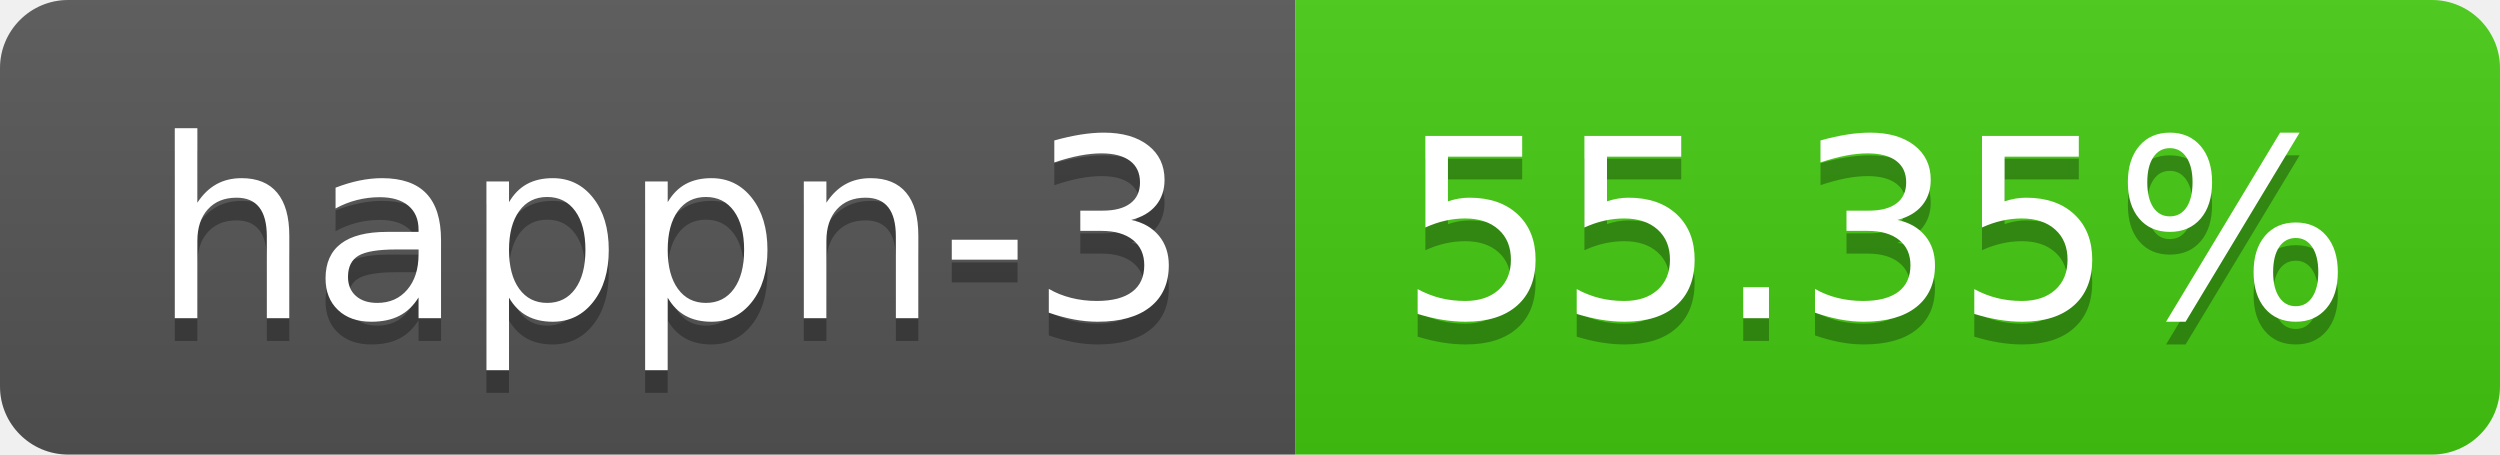
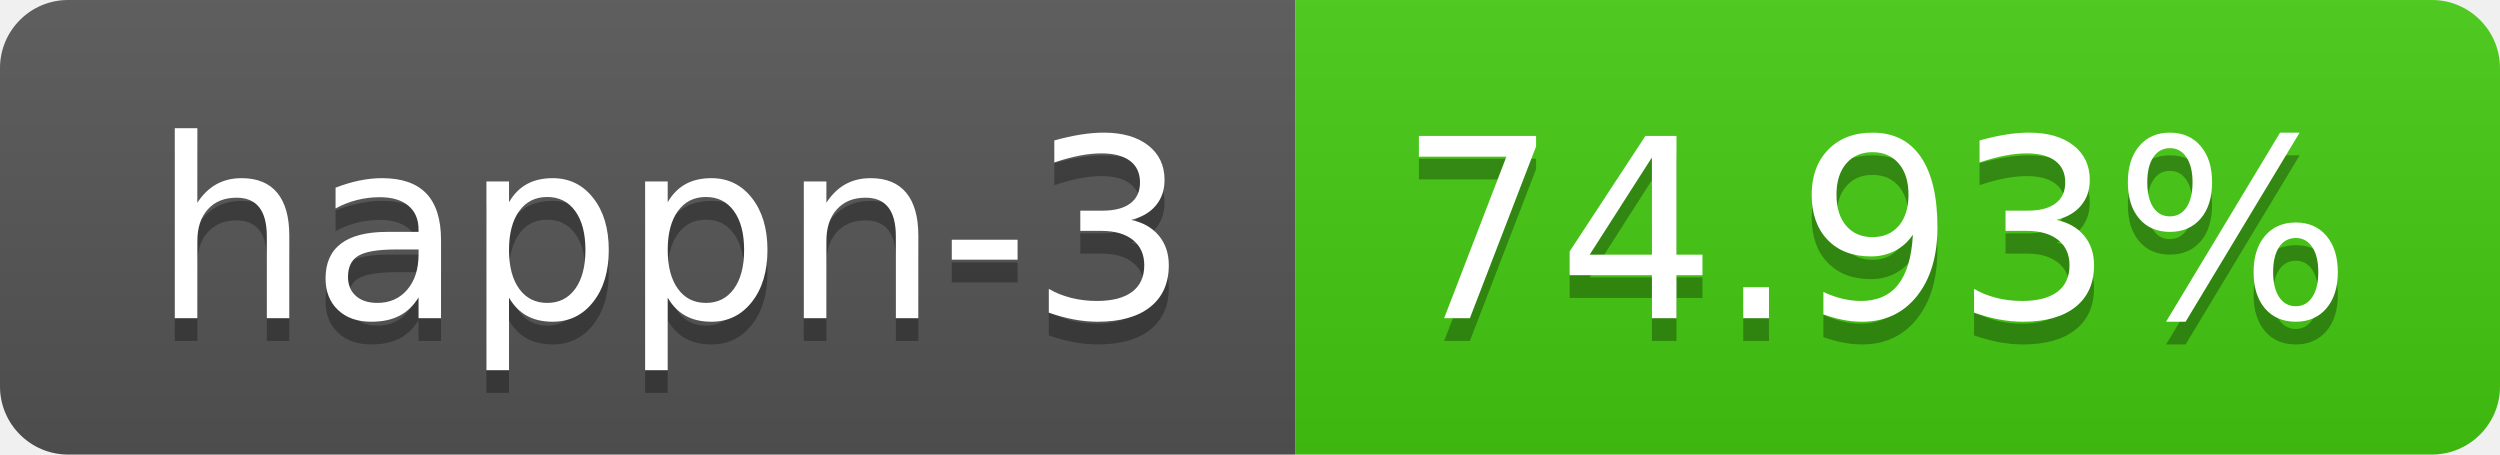
- <svg xmlns="http://www.w3.org/2000/svg" width="110" height="20" role="img" aria-label="happn-3: 55.35%">
+ <svg xmlns="http://www.w3.org/2000/svg" width="110" height="20" role="img" aria-label="happn-3: 74.93%">
  <linearGradient id="s" x2="0" y2="100%">
    <stop offset="0" stop-color="#bbb" stop-opacity=".1" />
    <stop offset="1" stop-opacity=".1" />
  </linearGradient>
  <clipPath id="r">
    <rect width="110" height="20" rx="3" fill="#fff" />
  </clipPath>
  <g clip-path="url(#r)">
    <rect width="57" height="20" fill="#555" />
    <rect x="57" width="53" height="20" fill="#4c1" />
    <rect width="110" height="20" fill="url(#s)" />
  </g>
  <g fill="#fff" text-anchor="middle" font-family="Verdana,Geneva,DejaVu Sans,sans-serif" text-rendering="geometricPrecision" font-size="110">
    <text aria-hidden="true" x="295" y="150" fill="#010101" fill-opacity=".3" transform="scale(.1)" textLength="470">happn-3</text>
    <text x="295" y="140" transform="scale(.1)" fill="#fff" textLength="470">happn-3</text>
-     <text aria-hidden="true" x="825" y="150" fill="#010101" fill-opacity=".3" transform="scale(.1)" textLength="430">55.35%</text>
-     <text x="825" y="140" transform="scale(.1)" fill="#fff" textLength="430">55.35%</text>
+     <text aria-hidden="true" x="825" y="150" fill="#010101" fill-opacity=".3" transform="scale(.1)" textLength="430">74.93%</text>
+     <text x="825" y="140" transform="scale(.1)" fill="#fff" textLength="430">74.93%</text>
  </g>
</svg>
